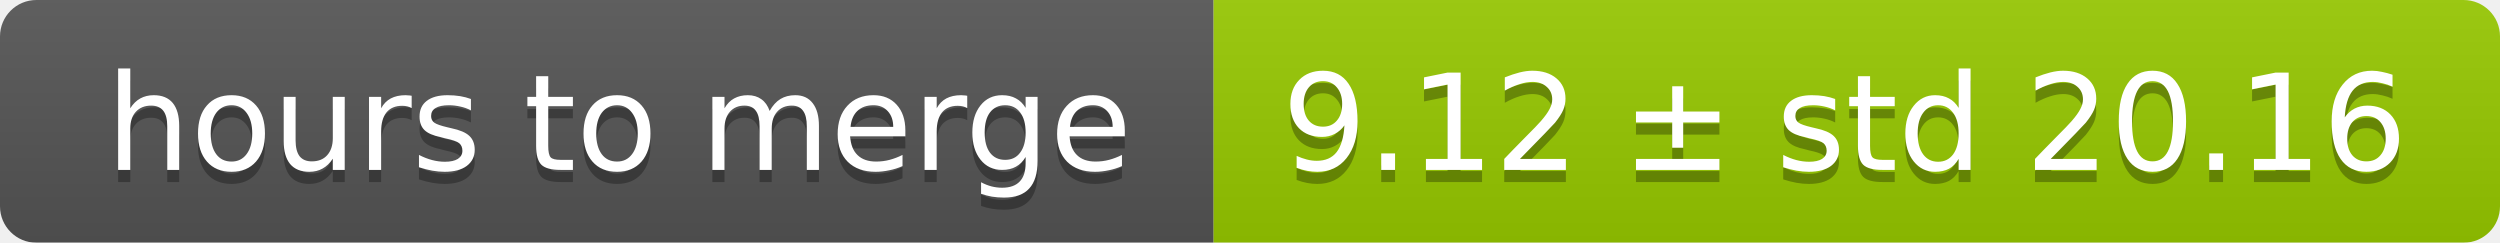
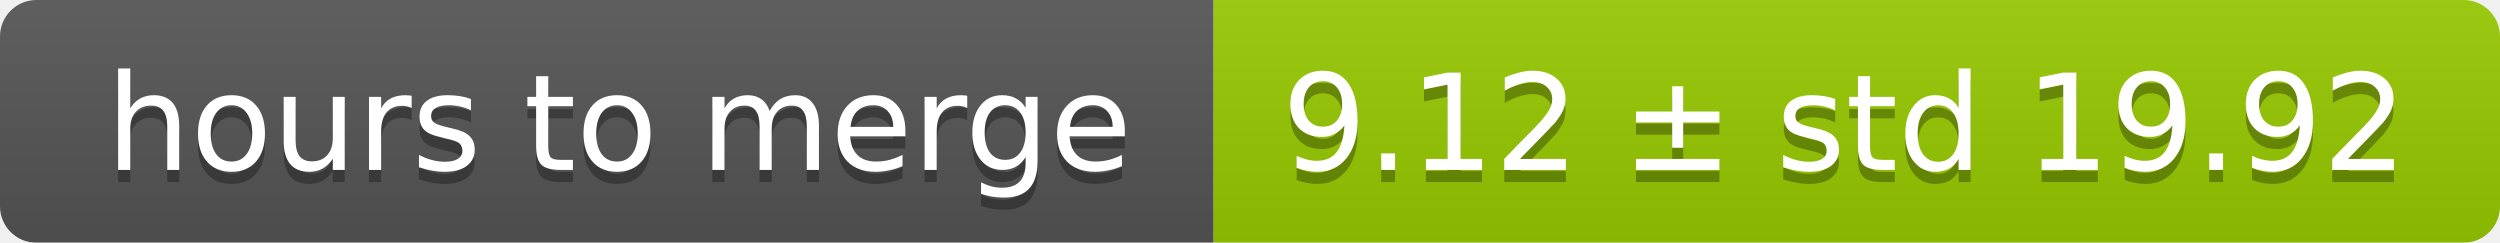
<svg xmlns="http://www.w3.org/2000/svg" width="206" height="20">
  <linearGradient id="smooth" x2="0" y2="100%">
    <stop offset="0" stop-color="#bbb" stop-opacity=".1" />
    <stop offset="1" stop-opacity=".1" />
  </linearGradient>
  <mask id="round">
    <rect width="206" height="20" rx="3" fill="#fff" />
  </mask>
  <g mask="url(#round)">
    <rect width="100" height="20" fill="#555" />
    <rect x="100" width="106" height="20" fill="#97ca00" />
    <rect width="206" height="20" fill="url(#smooth)" />
  </g>
  <g fill="#fff" text-anchor="middle" font-family="DejaVu Sans,Verdana,Geneva,sans-serif" font-size="11">
    <text x="51" y="15" fill="#010101" fill-opacity=".3">hours to merge</text>
    <text x="51" y="14">hours to merge</text>
-     <text x="152" y="15" fill="#010101" fill-opacity=".3">9.12 ± std 20.16</text>
-     <text x="152" y="14">9.12 ± std 20.16</text>
+     <text x="152" y="15" fill="#010101" fill-opacity=".3">9.12 ± std 19.92</text>
+     <text x="152" y="14">9.12 ± std 19.92</text>
  </g>
</svg>
